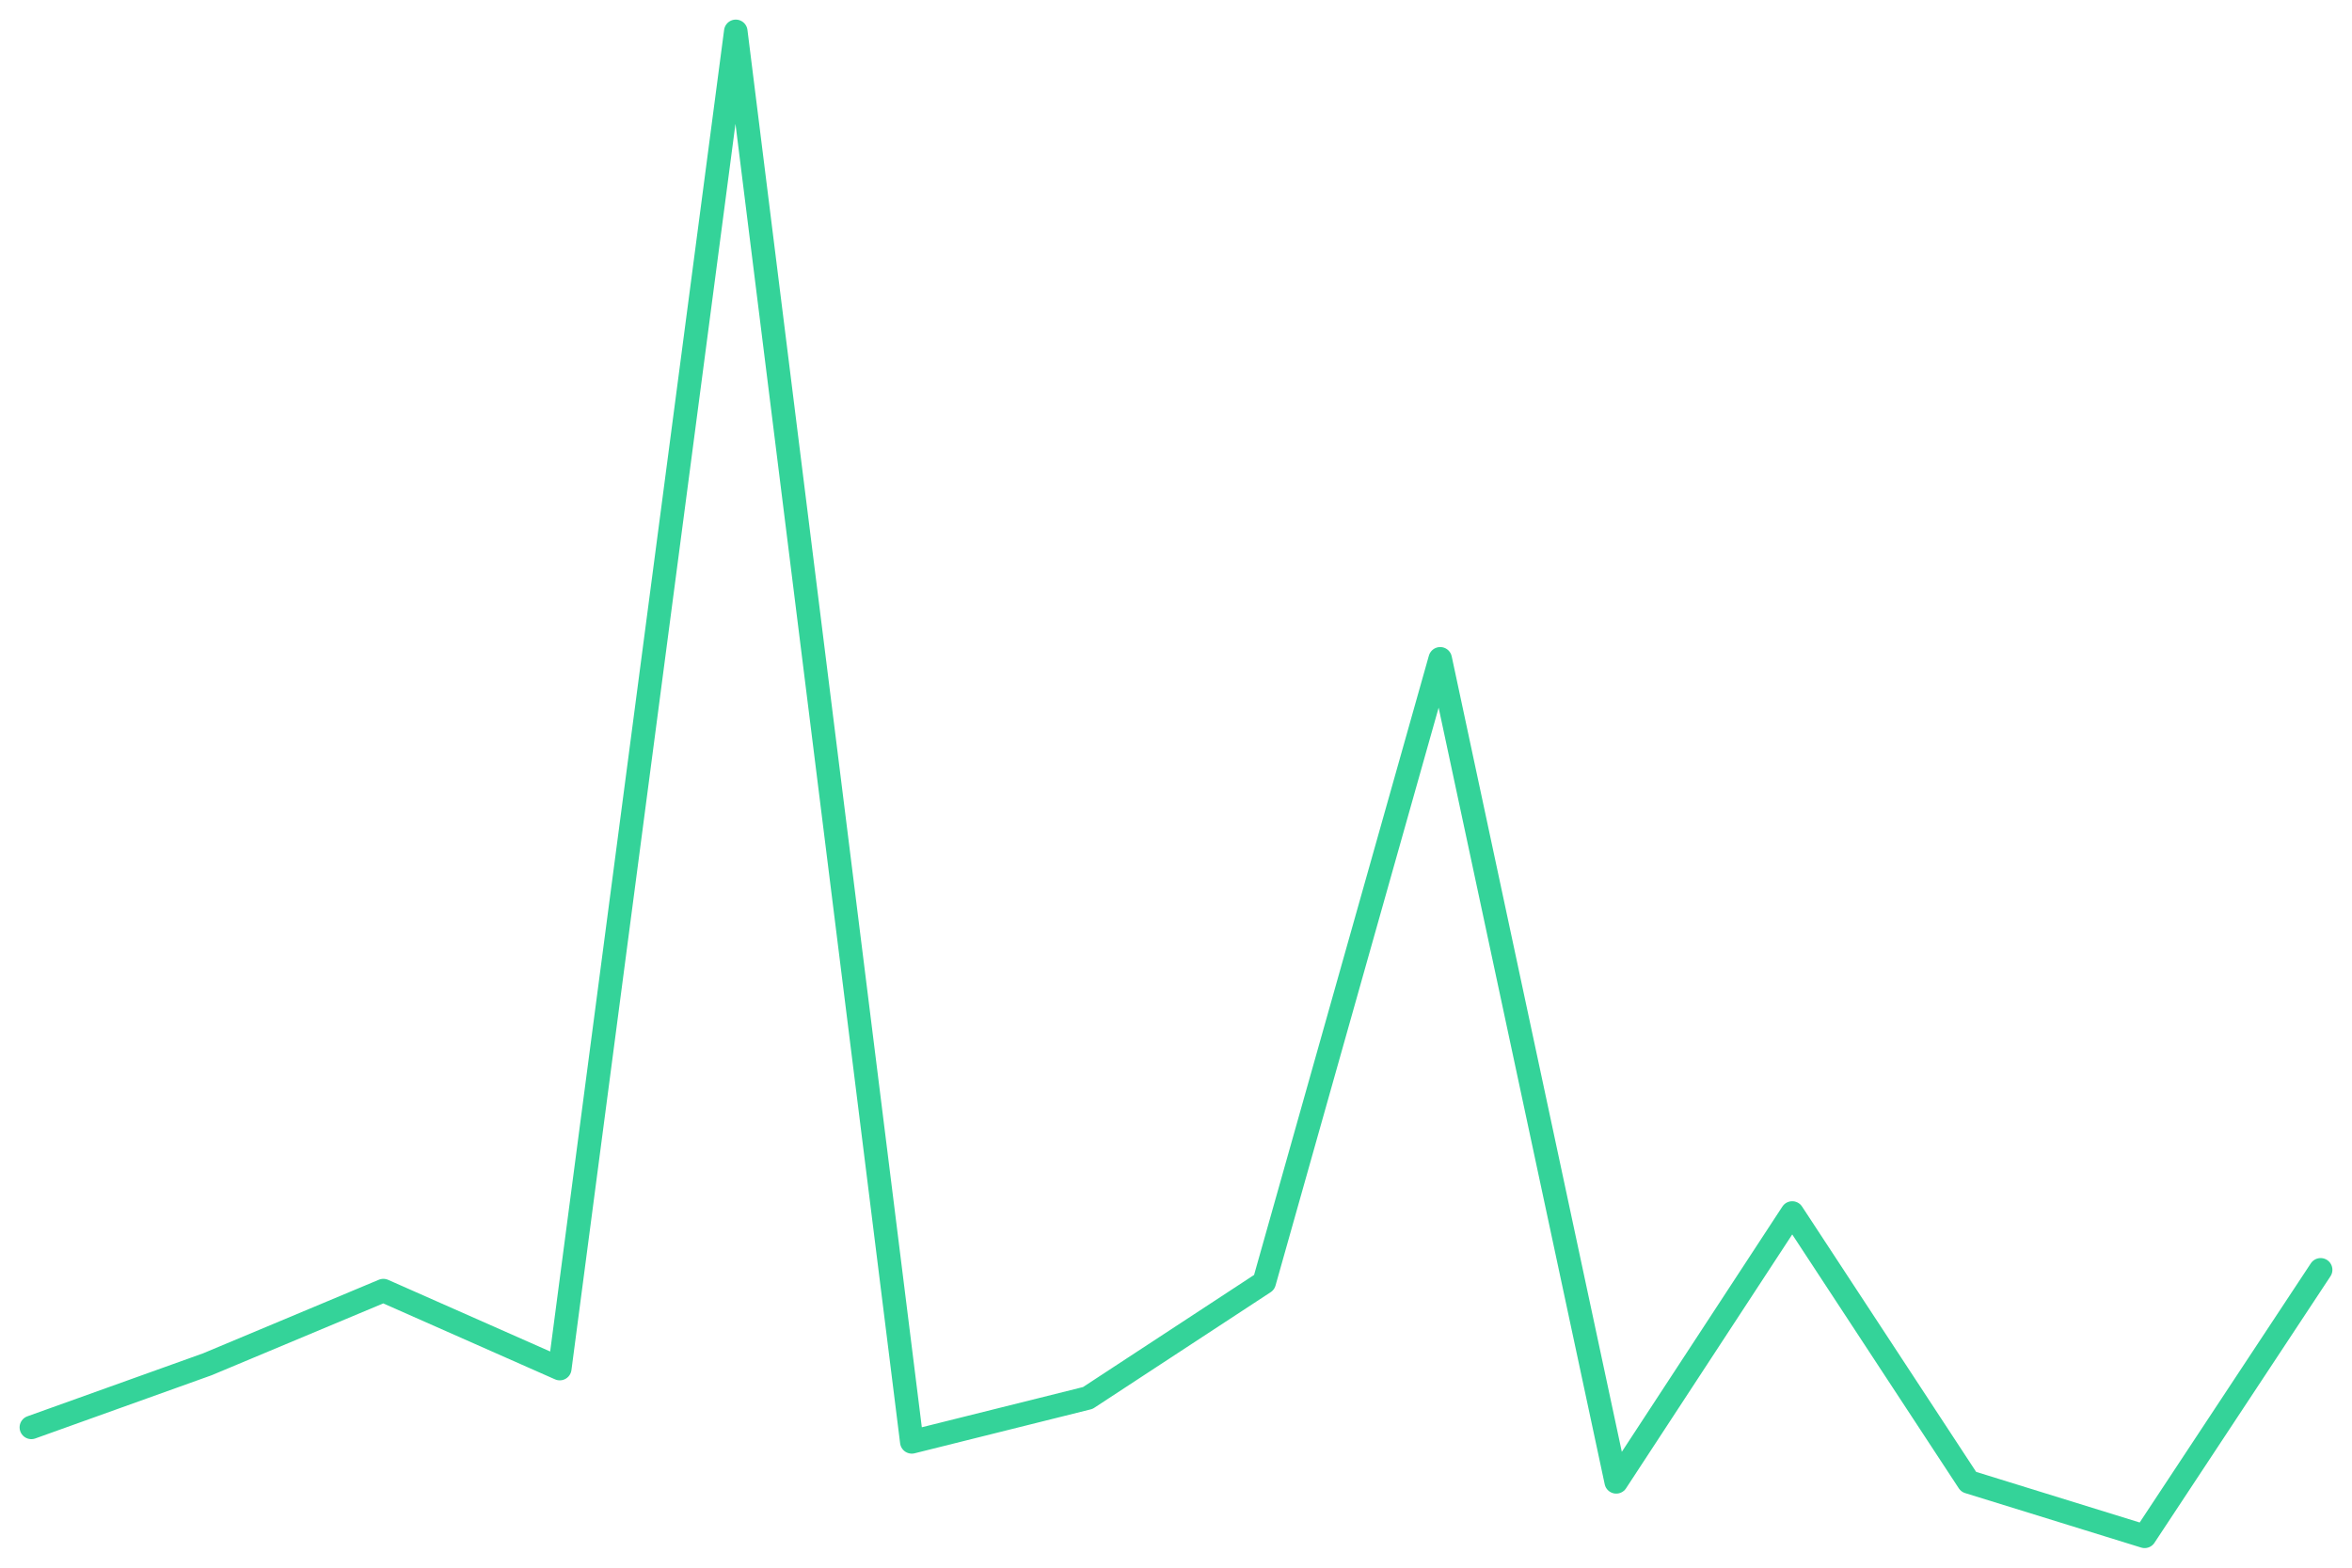
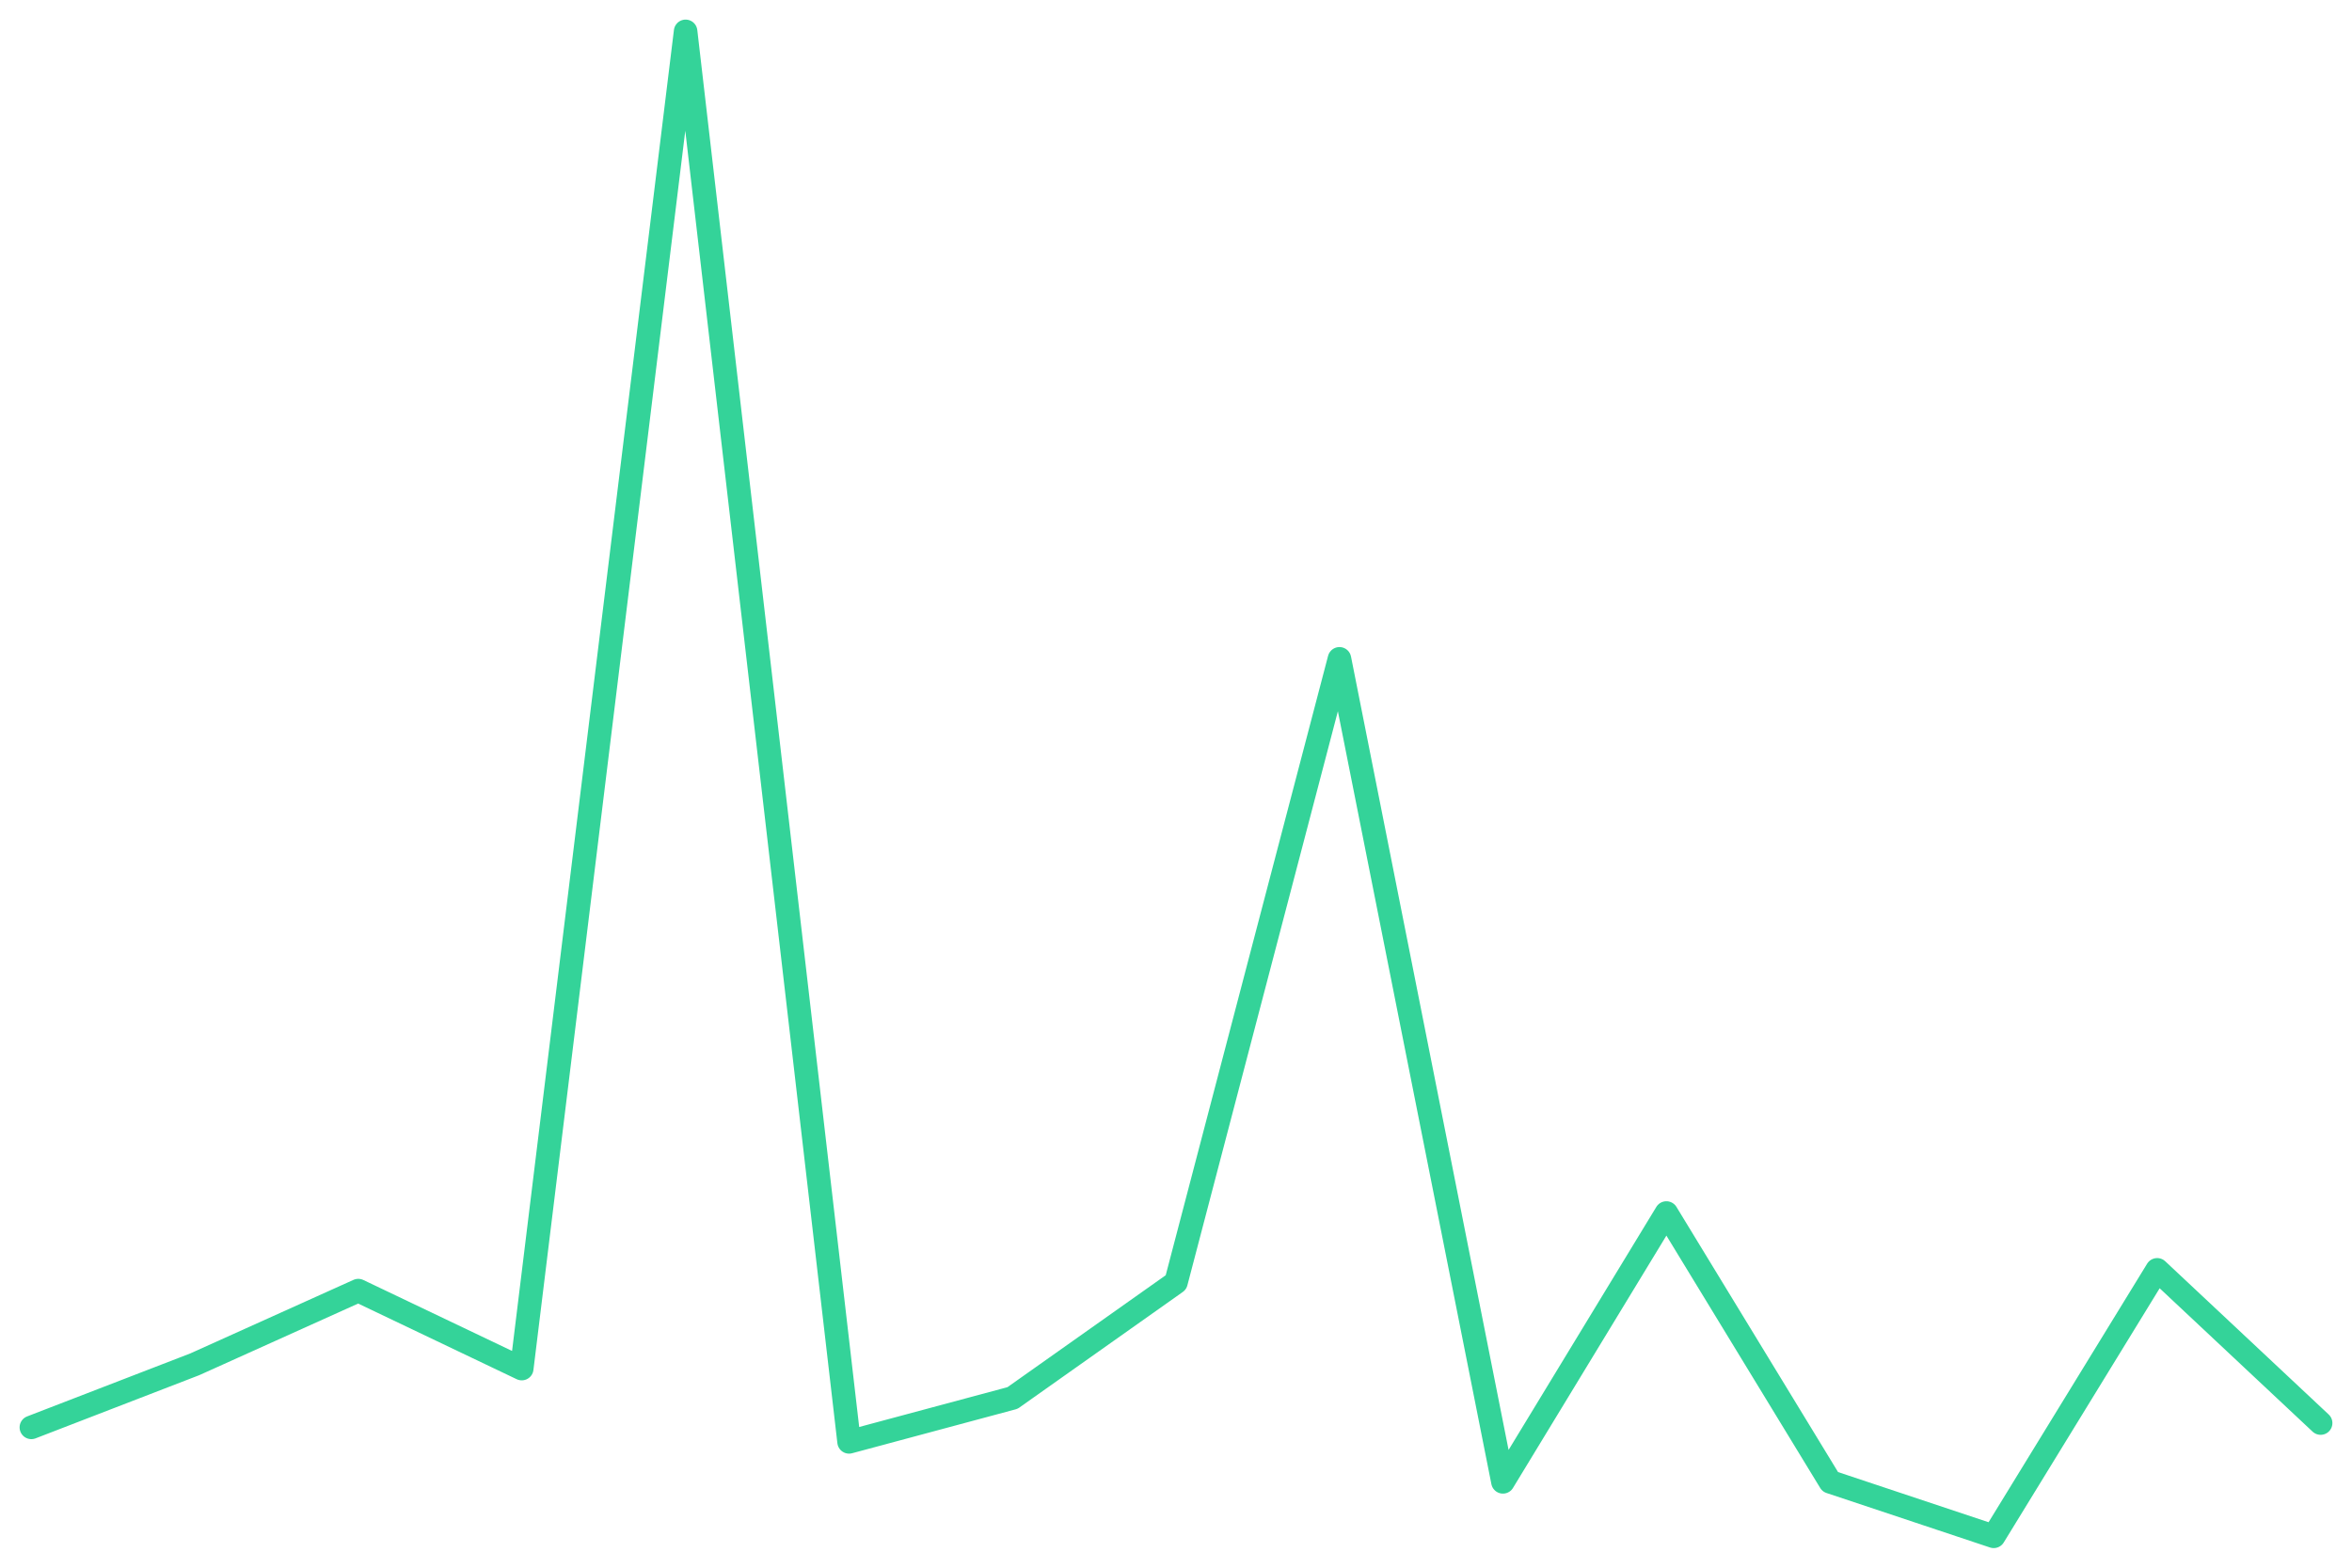
<svg xmlns="http://www.w3.org/2000/svg" viewBox="0 0 600 400" width="600" height="400">
-   <polyline fill="none" stroke="#34d399" stroke-width="6" stroke-linejoin="round" stroke-linecap="round" points="8.0,364.2 52.9,348.1 97.8,329.3 142.8,349.2 187.7,8.0 232.6,367.9 277.5,356.7 322.5,327.2 367.4,168.1 412.3,378.1 457.2,309.5 502.2,378.1 547.1,392.0 592.0,324.0" />
+   <polyline fill="none" stroke="#34d399" stroke-width="6" stroke-linejoin="round" stroke-linecap="round" points="8.0,364.2 49.7,348.1 91.4,329.3 133.1,349.2 174.9,8.0 216.6,367.9 258.3,356.7 300.0,327.2 341.7,168.1 383.4,378.1 425.1,309.5 466.9,378.1 508.6,392.0 550.3,324.0 592.0,363.1" />
</svg>
